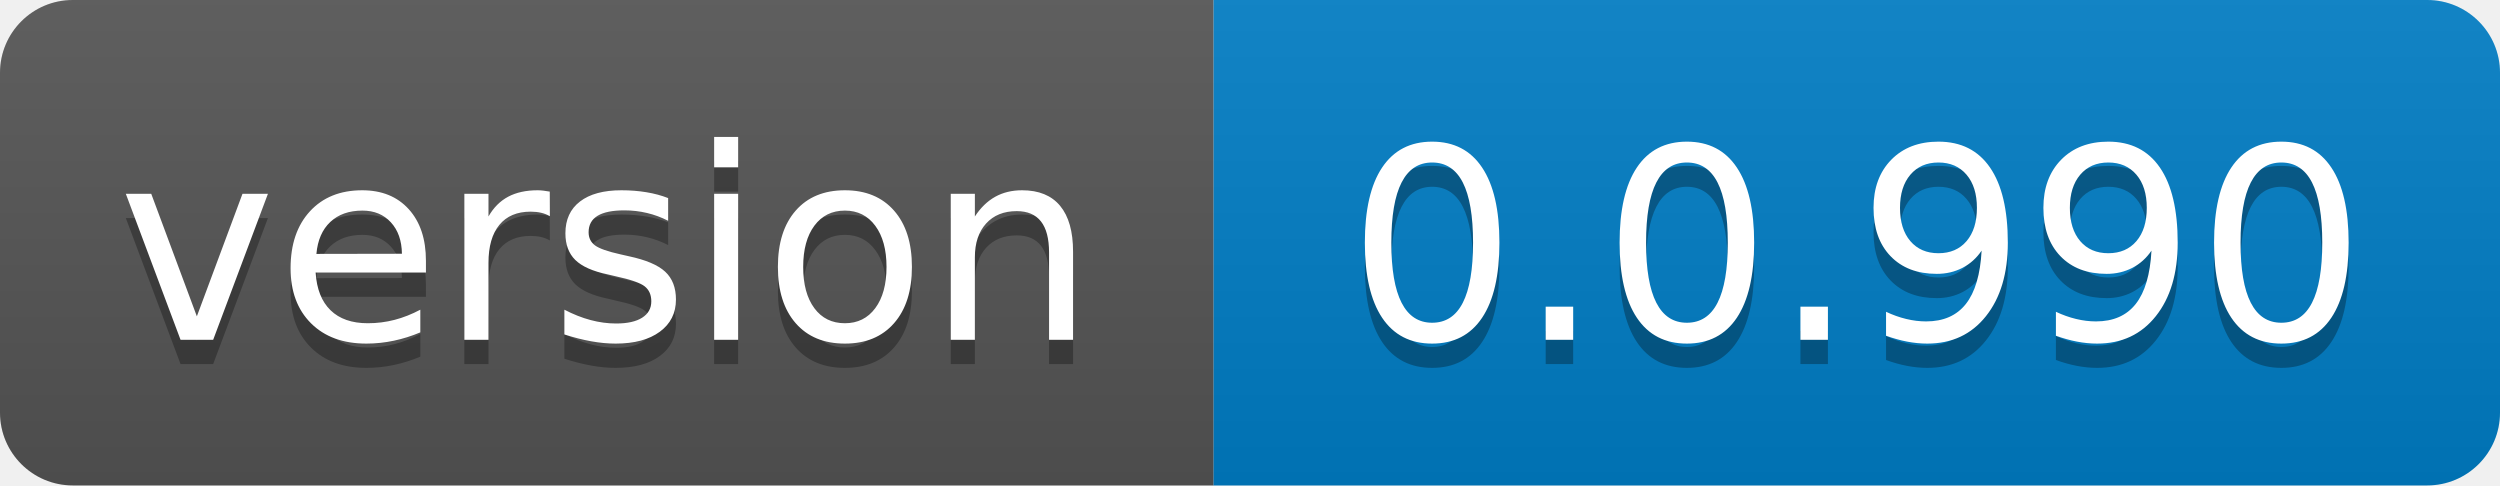
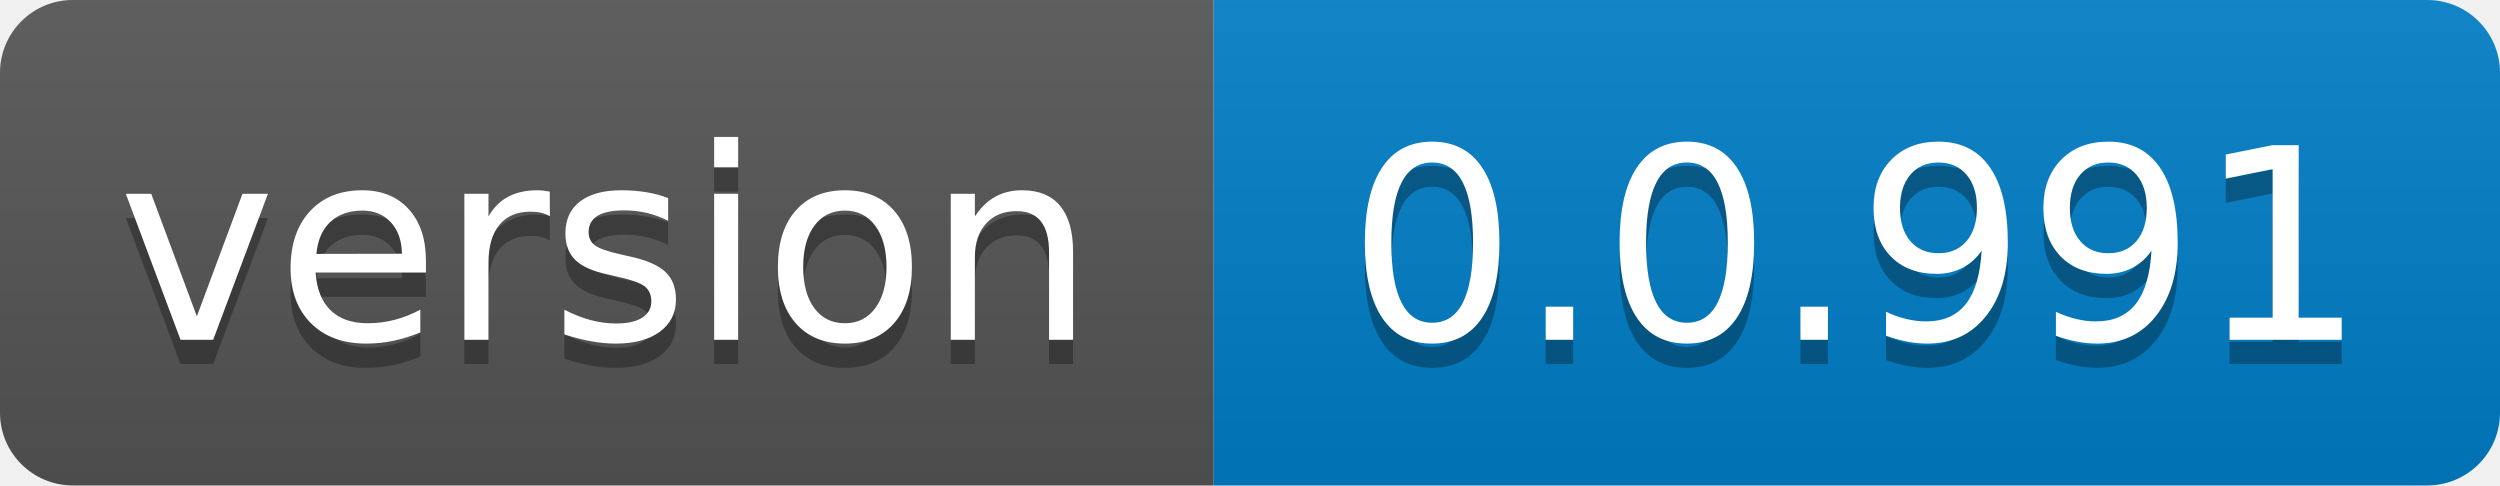
- <svg xmlns="http://www.w3.org/2000/svg" width="103" height="20" role="img" aria-label="version: 0.0.990">
+ <svg xmlns="http://www.w3.org/2000/svg" width="103" height="20" role="img" aria-label="version: 0.0.991">
  <linearGradient id="s" x2="0" y2="100%">
    <stop offset="0" stop-color="#bbb" stop-opacity=".1" />
    <stop offset="1" stop-opacity=".1" />
  </linearGradient>
  <clipPath id="r">
    <rect width="103" height="20" rx="3" fill="#fff" />
  </clipPath>
  <g clip-path="url(#r)">
    <rect width="50" height="20" fill="#555" />
    <rect x="50" width="53" height="20" fill="#007ec6" />
    <rect width="103" height="20" fill="url(#s)" />
  </g>
  <g fill="#fff" text-anchor="middle" font-family="Verdana,Geneva,DejaVu Sans,sans-serif" text-rendering="geometricPrecision" font-size="110">
    <text aria-hidden="true" x="250.0" transform="scale(.1)" textLength="400" y="150" fill="#010101" fill-opacity=".3">version</text>
    <text x="250.0" transform="scale(.1)" textLength="400" y="140" fill="#fff">version</text>
-     <text aria-hidden="true" x="765.0" transform="scale(.1)" textLength="430" y="150" fill="#010101" fill-opacity=".3">0.0.990</text>
-     <text x="765.0" transform="scale(.1)" textLength="430" y="140" fill="#fff">0.0.990</text>
+     <text aria-hidden="true" x="765.0" transform="scale(.1)" textLength="430" y="150" fill="#010101" fill-opacity=".3">0.0.991</text>
+     <text x="765.0" transform="scale(.1)" textLength="430" y="140" fill="#fff">0.0.991</text>
  </g>
</svg>
